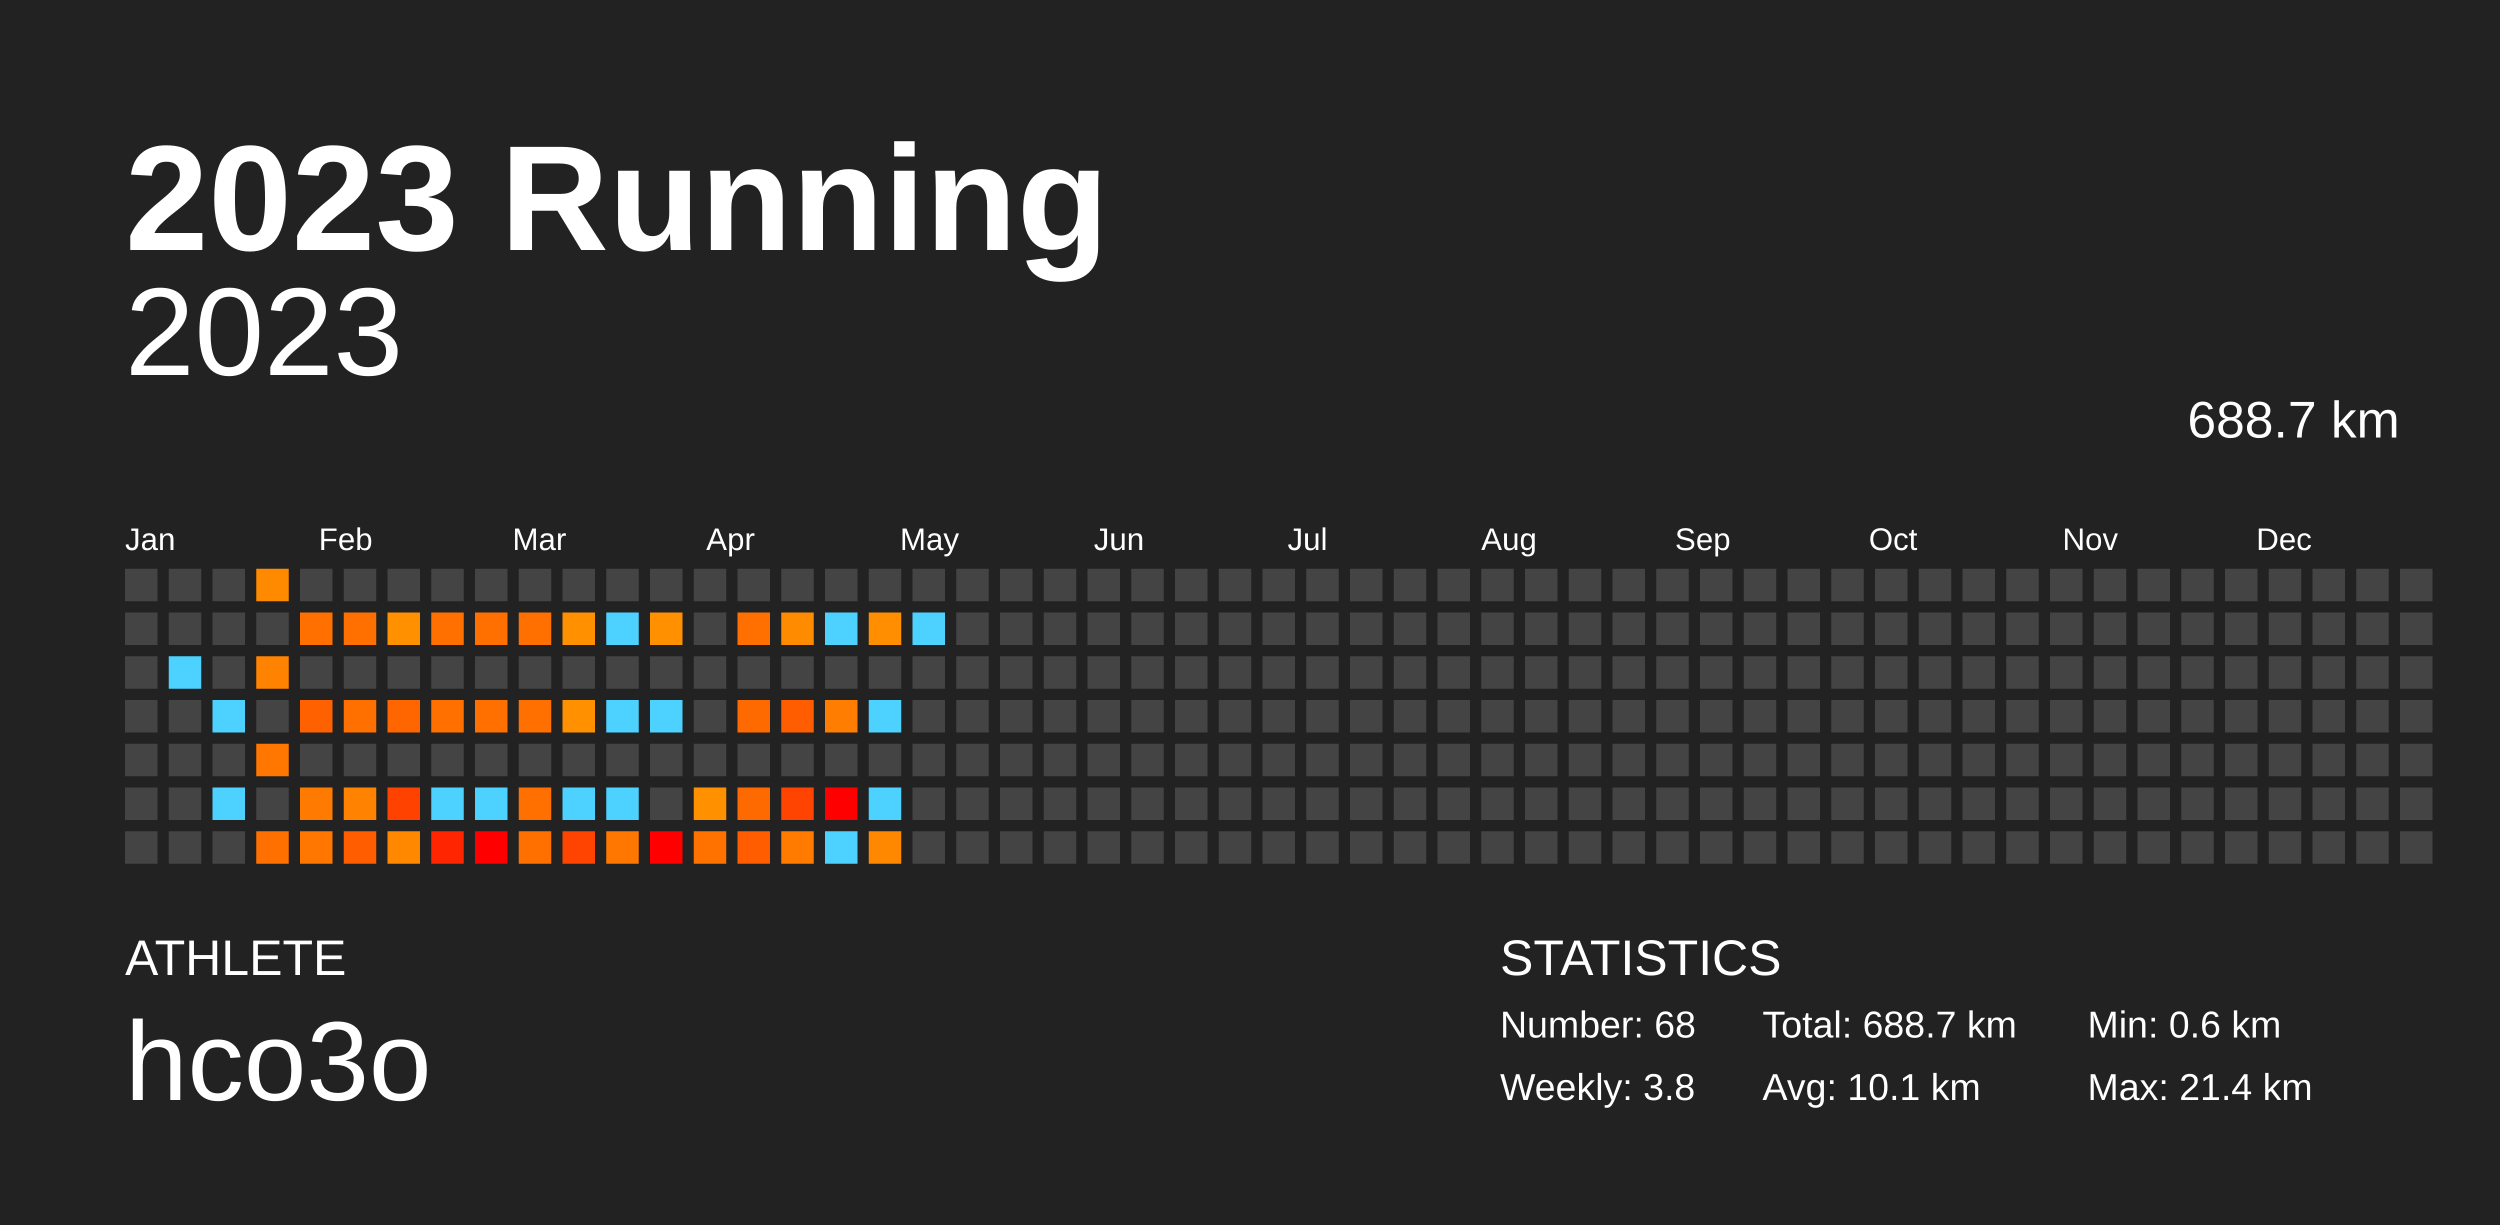
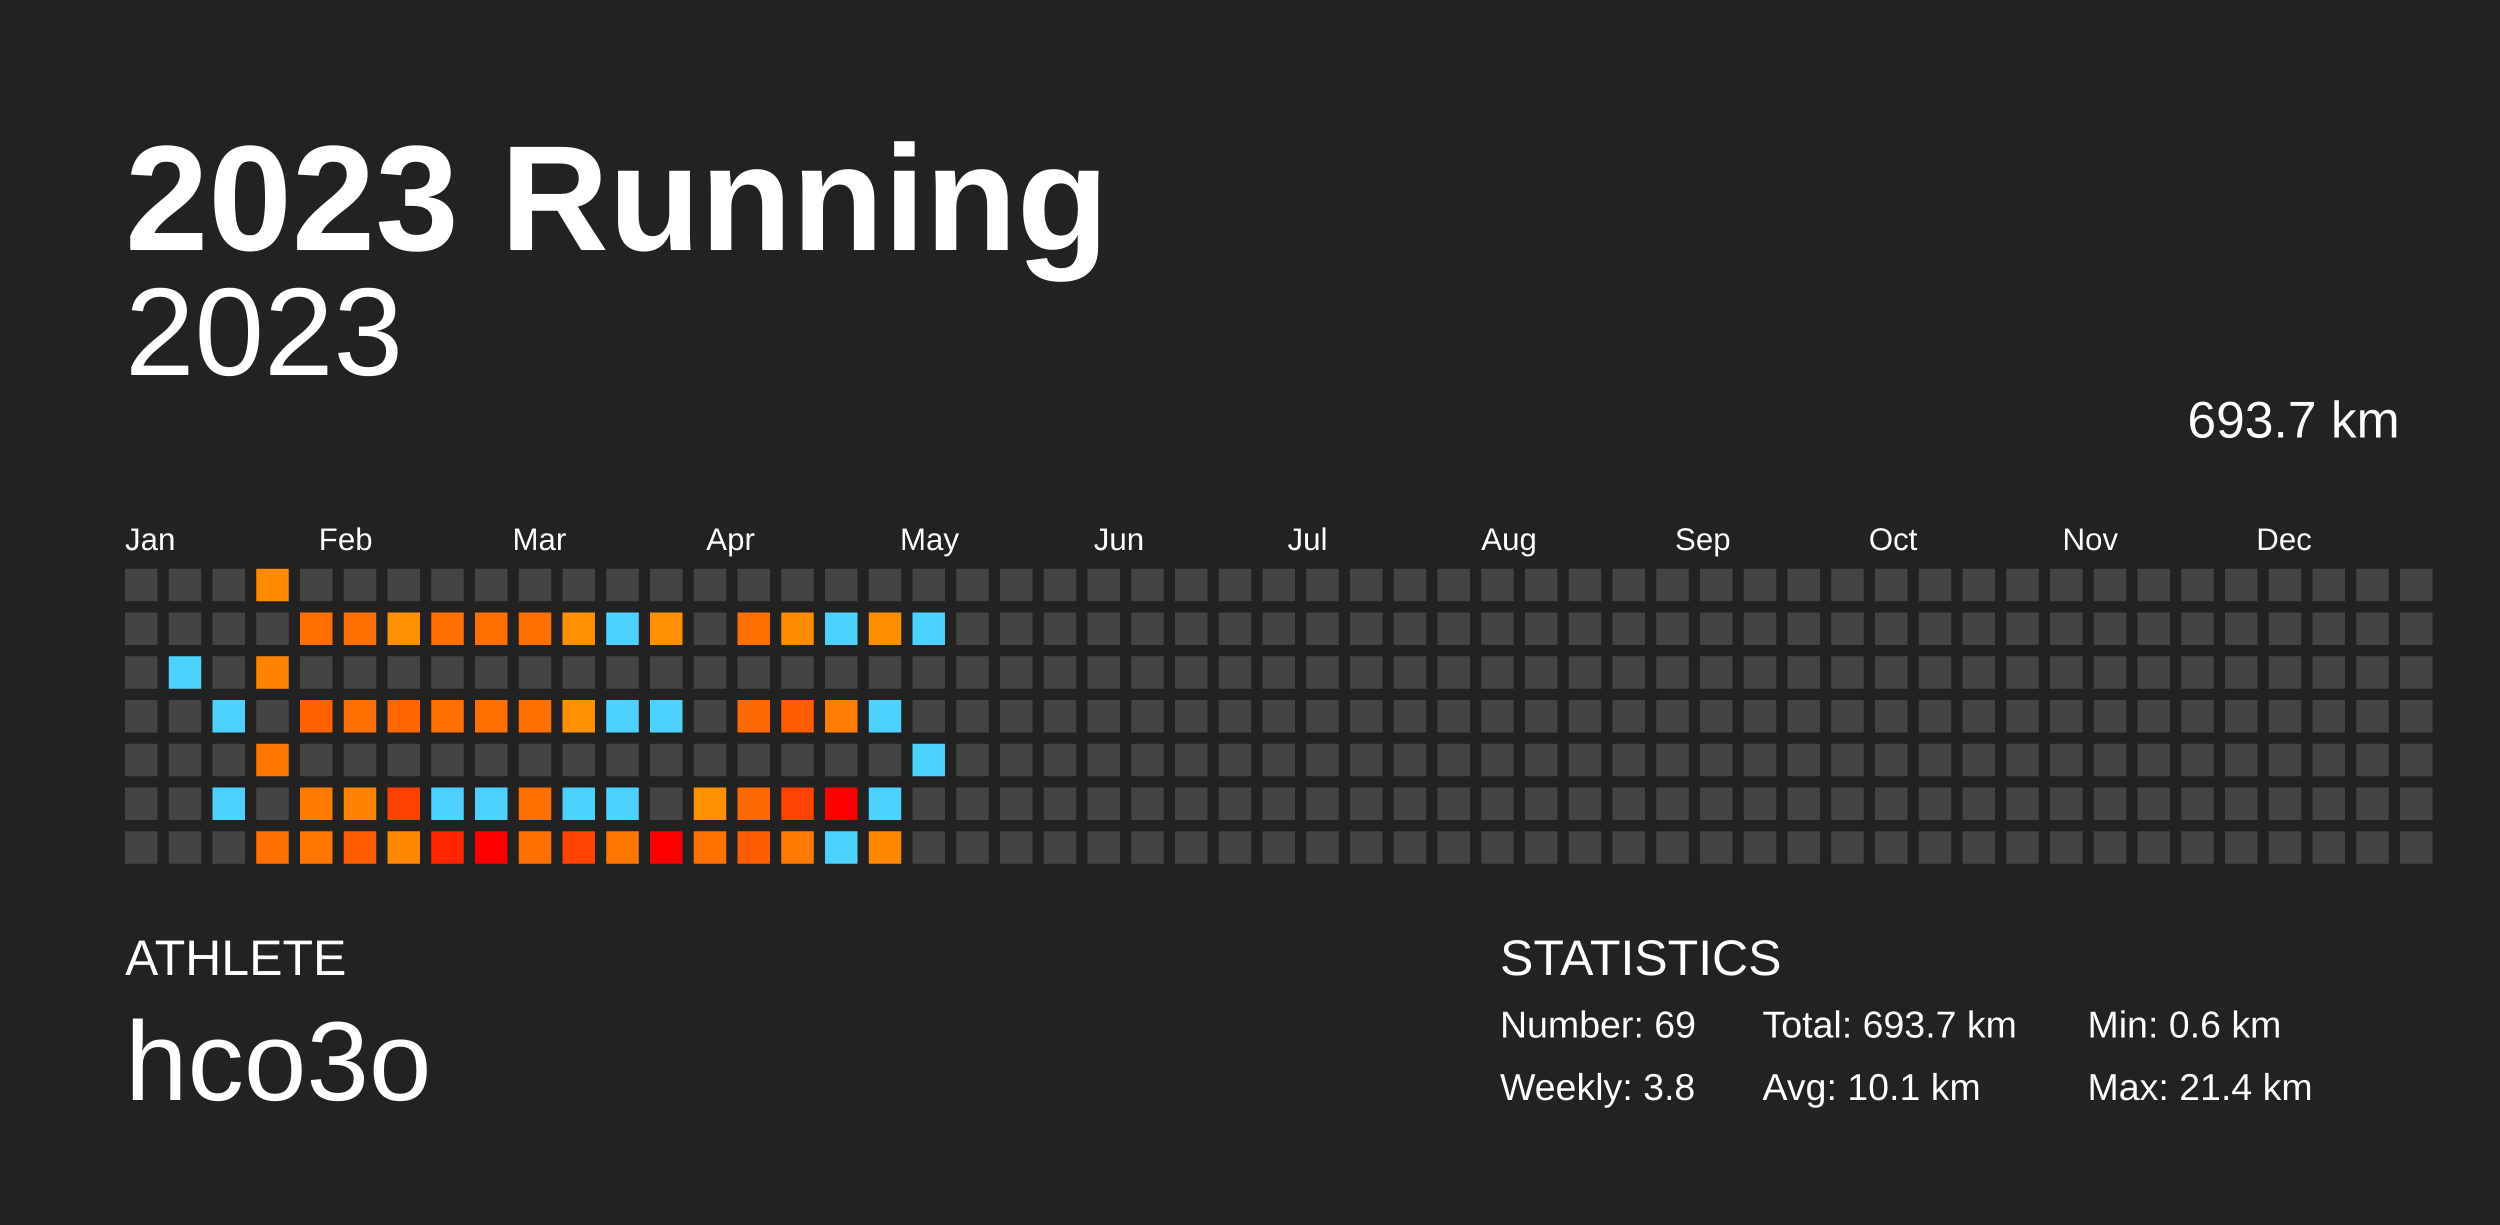
<svg xmlns="http://www.w3.org/2000/svg" baseProfile="full" height="98mm" version="1.1" viewBox="0,0,200,98" width="200mm">
  <defs />
  <rect fill="#222222" height="98" width="200" x="0" y="0" />
  <text fill="#FFFFFF" style="font-size:12px; font-family:Arial; font-weight:bold;" x="10" y="20">2023 Running</text>
  <text fill="#FFFFFF" style="font-size:4px; font-family:Arial" x="10" y="78">ATHLETE</text>
  <text fill="#FFFFFF" style="font-size:9px; font-family:Arial" x="10" y="88">hco3o</text>
  <text fill="#FFFFFF" style="font-size:4px; font-family:Arial" x="120" y="78">STATISTICS</text>
-   <text fill="#FFFFFF" style="font-size:3px; font-family:Arial" x="120" y="83">Number: 68</text>
+   <text fill="#FFFFFF" style="font-size:3px; font-family:Arial" x="120" y="83">Number: 69</text>
  <text fill="#FFFFFF" style="font-size:3px; font-family:Arial" x="120" y="88">Weekly: 3.8</text>
-   <text fill="#FFFFFF" style="font-size:3px; font-family:Arial" x="141" y="83">Total: 688.7 km</text>
+   <text fill="#FFFFFF" style="font-size:3px; font-family:Arial" x="141" y="83">Total: 693.7 km</text>
  <text fill="#FFFFFF" style="font-size:3px; font-family:Arial" x="141" y="88">Avg: 10.1 km</text>
  <text fill="#FFFFFF" style="font-size:3px; font-family:Arial" x="167" y="83">Min: 0.6 km</text>
  <text fill="#FFFFFF" style="font-size:3px; font-family:Arial" x="167" y="88">Max: 21.4 km</text>
  <text alignment-baseline="hanging" fill="#FFFFFF" style="font-size:10.0px; font-family:Arial;" x="10" y="30">2023</text>
-   <text alignment-baseline="hanging" fill="#FFFFFF" style="font-size:4.125px; font-family:Arial;" x="175" y="35">688.7 km</text>
+   <text alignment-baseline="hanging" fill="#FFFFFF" style="font-size:4.125px; font-family:Arial;" x="175" y="35">693.7 km</text>
  <text fill="#FFFFFF" style="font-size:2.5px; font-family:Arial" x="10.0" y="44">Jan</text>
  <text fill="#FFFFFF" style="font-size:2.5px; font-family:Arial" x="25.5" y="44">Feb</text>
  <text fill="#FFFFFF" style="font-size:2.5px; font-family:Arial" x="41.0" y="44">Mar</text>
  <text fill="#FFFFFF" style="font-size:2.5px; font-family:Arial" x="56.5" y="44">Apr</text>
  <text fill="#FFFFFF" style="font-size:2.5px; font-family:Arial" x="72.0" y="44">May</text>
  <text fill="#FFFFFF" style="font-size:2.5px; font-family:Arial" x="87.5" y="44">Jun</text>
  <text fill="#FFFFFF" style="font-size:2.5px; font-family:Arial" x="103.0" y="44">Jul</text>
  <text fill="#FFFFFF" style="font-size:2.5px; font-family:Arial" x="118.5" y="44">Aug</text>
  <text fill="#FFFFFF" style="font-size:2.5px; font-family:Arial" x="134.0" y="44">Sep</text>
  <text fill="#FFFFFF" style="font-size:2.5px; font-family:Arial" x="149.5" y="44">Oct</text>
  <text fill="#FFFFFF" style="font-size:2.5px; font-family:Arial" x="165.0" y="44">Nov</text>
  <text fill="#FFFFFF" style="font-size:2.5px; font-family:Arial" x="180.5" y="44">Dec</text>
  <rect fill="#444444" height="2.6" width="2.6" x="10.0" y="45.5" />
  <rect fill="#444444" height="2.6" width="2.6" x="10.0" y="49.0" />
  <rect fill="#444444" height="2.6" width="2.6" x="10.0" y="52.5" />
  <rect fill="#444444" height="2.6" width="2.6" x="10.0" y="56.0" />
  <rect fill="#444444" height="2.6" width="2.6" x="10.0" y="59.5" />
  <rect fill="#444444" height="2.6" width="2.6" x="10.0" y="63.0" />
  <rect fill="#444444" height="2.6" width="2.6" x="10.0" y="66.5" />
  <rect fill="#444444" height="2.6" width="2.6" x="13.5" y="45.5" />
  <rect fill="#444444" height="2.6" width="2.6" x="13.5" y="49.0" />
  <rect fill="#4dd2ff" height="2.6" width="2.6" x="13.5" y="52.5" />
  <rect fill="#444444" height="2.6" width="2.6" x="13.5" y="56.0" />
  <rect fill="#444444" height="2.6" width="2.6" x="13.5" y="59.5" />
  <rect fill="#444444" height="2.6" width="2.6" x="13.5" y="63.0" />
  <rect fill="#444444" height="2.6" width="2.6" x="13.5" y="66.5" />
  <rect fill="#444444" height="2.6" width="2.6" x="17.0" y="45.5" />
  <rect fill="#444444" height="2.6" width="2.6" x="17.0" y="49.0" />
  <rect fill="#444444" height="2.6" width="2.6" x="17.0" y="52.5" />
  <rect fill="#4dd2ff" height="2.6" width="2.6" x="17.0" y="56.0" />
  <rect fill="#444444" height="2.6" width="2.6" x="17.0" y="59.5" />
  <rect fill="#4dd2ff" height="2.6" width="2.6" x="17.0" y="63.0" />
  <rect fill="#444444" height="2.6" width="2.6" x="17.0" y="66.5" />
  <rect fill="#ff8a00" height="2.6" width="2.6" x="20.5" y="45.5" />
  <rect fill="#444444" height="2.6" width="2.6" x="20.5" y="49.0" />
  <rect fill="#ff8300" height="2.6" width="2.6" x="20.5" y="52.5" />
  <rect fill="#444444" height="2.6" width="2.6" x="20.5" y="56.0" />
  <rect fill="#ff7700" height="2.6" width="2.6" x="20.5" y="59.5" />
  <rect fill="#444444" height="2.6" width="2.6" x="20.5" y="63.0" />
  <rect fill="#ff7000" height="2.6" width="2.6" x="20.5" y="66.5" />
  <rect fill="#444444" height="2.6" width="2.6" x="24.0" y="45.5" />
  <rect fill="#ff7000" height="2.6" width="2.6" x="24.0" y="49.0" />
  <rect fill="#444444" height="2.6" width="2.6" x="24.0" y="52.5" />
  <rect fill="#ff6100" height="2.6" width="2.6" x="24.0" y="56.0" />
  <rect fill="#444444" height="2.6" width="2.6" x="24.0" y="59.5" />
  <rect fill="#ff7a00" height="2.6" width="2.6" x="24.0" y="63.0" />
  <rect fill="#ff7700" height="2.6" width="2.6" x="24.0" y="66.5" />
  <rect fill="#444444" height="2.6" width="2.6" x="27.5" y="45.5" />
  <rect fill="#ff7000" height="2.6" width="2.6" x="27.5" y="49.0" />
  <rect fill="#444444" height="2.6" width="2.6" x="27.5" y="52.5" />
  <rect fill="#ff7000" height="2.6" width="2.6" x="27.5" y="56.0" />
  <rect fill="#444444" height="2.6" width="2.6" x="27.5" y="59.5" />
  <rect fill="#ff8300" height="2.6" width="2.6" x="27.5" y="63.0" />
  <rect fill="#ff5d00" height="2.6" width="2.6" x="27.5" y="66.5" />
  <rect fill="#444444" height="2.6" width="2.6" x="31.0" y="45.5" />
  <rect fill="#ff9000" height="2.6" width="2.6" x="31.0" y="49.0" />
  <rect fill="#444444" height="2.6" width="2.6" x="31.0" y="52.5" />
  <rect fill="#ff6600" height="2.6" width="2.6" x="31.0" y="56.0" />
  <rect fill="#444444" height="2.6" width="2.6" x="31.0" y="59.5" />
  <rect fill="#ff4200" height="2.6" width="2.6" x="31.0" y="63.0" />
  <rect fill="#ff8800" height="2.6" width="2.6" x="31.0" y="66.5" />
  <rect fill="#444444" height="2.6" width="2.6" x="34.5" y="45.5" />
  <rect fill="#ff7000" height="2.6" width="2.6" x="34.5" y="49.0" />
  <rect fill="#444444" height="2.6" width="2.6" x="34.5" y="52.5" />
  <rect fill="#ff7000" height="2.6" width="2.6" x="34.5" y="56.0" />
  <rect fill="#444444" height="2.6" width="2.6" x="34.5" y="59.5" />
  <rect fill="#4dd2ff" height="2.6" width="2.6" x="34.5" y="63.0" />
  <rect fill="#ff2500" height="2.6" width="2.6" x="34.5" y="66.5" />
  <rect fill="#444444" height="2.6" width="2.6" x="38.0" y="45.5" />
  <rect fill="#ff7000" height="2.6" width="2.6" x="38.0" y="49.0" />
  <rect fill="#444444" height="2.6" width="2.6" x="38.0" y="52.5" />
  <rect fill="#ff7000" height="2.6" width="2.6" x="38.0" y="56.0" />
  <rect fill="#444444" height="2.6" width="2.6" x="38.0" y="59.5" />
  <rect fill="#4dd2ff" height="2.6" width="2.6" x="38.0" y="63.0" />
  <rect fill="red" height="2.6" width="2.6" x="38.0" y="66.5" />
  <rect fill="#444444" height="2.6" width="2.6" x="41.5" y="45.5" />
  <rect fill="#ff7000" height="2.6" width="2.6" x="41.5" y="49.0" />
  <rect fill="#444444" height="2.6" width="2.6" x="41.5" y="52.5" />
  <rect fill="#ff7000" height="2.6" width="2.6" x="41.5" y="56.0" />
  <rect fill="#444444" height="2.6" width="2.6" x="41.5" y="59.5" />
  <rect fill="#ff7000" height="2.6" width="2.6" x="41.5" y="63.0" />
  <rect fill="#ff7000" height="2.6" width="2.6" x="41.5" y="66.5" />
  <rect fill="#444444" height="2.6" width="2.6" x="45.0" y="45.5" />
  <rect fill="#ff9000" height="2.6" width="2.6" x="45.0" y="49.0" />
  <rect fill="#444444" height="2.6" width="2.6" x="45.0" y="52.5" />
  <rect fill="#ff9000" height="2.6" width="2.6" x="45.0" y="56.0" />
  <rect fill="#444444" height="2.6" width="2.6" x="45.0" y="59.5" />
  <rect fill="#4dd2ff" height="2.6" width="2.6" x="45.0" y="63.0" />
  <rect fill="#ff4300" height="2.6" width="2.6" x="45.0" y="66.5" />
  <rect fill="#444444" height="2.6" width="2.6" x="48.5" y="45.5" />
  <rect fill="#4dd2ff" height="2.6" width="2.6" x="48.5" y="49.0" />
  <rect fill="#444444" height="2.6" width="2.6" x="48.5" y="52.5" />
  <rect fill="#4dd2ff" height="2.6" width="2.6" x="48.5" y="56.0" />
  <rect fill="#444444" height="2.6" width="2.6" x="48.5" y="59.5" />
  <rect fill="#4dd2ff" height="2.6" width="2.6" x="48.5" y="63.0" />
  <rect fill="#ff7700" height="2.6" width="2.6" x="48.5" y="66.5" />
  <rect fill="#444444" height="2.6" width="2.6" x="52.0" y="45.5" />
  <rect fill="#ff9000" height="2.6" width="2.6" x="52.0" y="49.0" />
  <rect fill="#444444" height="2.6" width="2.6" x="52.0" y="52.5" />
  <rect fill="#4dd2ff" height="2.6" width="2.6" x="52.0" y="56.0" />
  <rect fill="#444444" height="2.6" width="2.6" x="52.0" y="59.5" />
  <rect fill="#444444" height="2.6" width="2.6" x="52.0" y="63.0" />
  <rect fill="red" height="2.6" width="2.6" x="52.0" y="66.5" />
  <rect fill="#444444" height="2.6" width="2.6" x="55.5" y="45.5" />
  <rect fill="#444444" height="2.6" width="2.6" x="55.5" y="49.0" />
  <rect fill="#444444" height="2.6" width="2.6" x="55.5" y="52.5" />
  <rect fill="#444444" height="2.6" width="2.6" x="55.5" y="56.0" />
  <rect fill="#444444" height="2.6" width="2.6" x="55.5" y="59.5" />
  <rect fill="#ff9000" height="2.6" width="2.6" x="55.5" y="63.0" />
  <rect fill="#ff7200" height="2.6" width="2.6" x="55.5" y="66.5" />
  <rect fill="#444444" height="2.6" width="2.6" x="59.0" y="45.5" />
  <rect fill="#ff7000" height="2.6" width="2.6" x="59.0" y="49.0" />
  <rect fill="#444444" height="2.6" width="2.6" x="59.0" y="52.5" />
  <rect fill="#ff6a00" height="2.6" width="2.6" x="59.0" y="56.0" />
  <rect fill="#444444" height="2.6" width="2.6" x="59.0" y="59.5" />
  <rect fill="#ff6a00" height="2.6" width="2.6" x="59.0" y="63.0" />
  <rect fill="#ff5d00" height="2.6" width="2.6" x="59.0" y="66.5" />
  <rect fill="#444444" height="2.6" width="2.6" x="62.5" y="45.5" />
  <rect fill="#ff8b00" height="2.6" width="2.6" x="62.5" y="49.0" />
  <rect fill="#444444" height="2.6" width="2.6" x="62.5" y="52.5" />
  <rect fill="#ff5d00" height="2.6" width="2.6" x="62.5" y="56.0" />
  <rect fill="#444444" height="2.6" width="2.6" x="62.5" y="59.5" />
  <rect fill="#ff4300" height="2.6" width="2.6" x="62.5" y="63.0" />
  <rect fill="#ff7b00" height="2.6" width="2.6" x="62.5" y="66.5" />
  <rect fill="#444444" height="2.6" width="2.6" x="66.0" y="45.5" />
  <rect fill="#4dd2ff" height="2.6" width="2.6" x="66.0" y="49.0" />
  <rect fill="#444444" height="2.6" width="2.6" x="66.0" y="52.5" />
  <rect fill="#ff7d00" height="2.6" width="2.6" x="66.0" y="56.0" />
  <rect fill="#444444" height="2.6" width="2.6" x="66.0" y="59.5" />
  <rect fill="red" height="2.6" width="2.6" x="66.0" y="63.0" />
  <rect fill="#4dd2ff" height="2.6" width="2.6" x="66.0" y="66.5" />
  <rect fill="#444444" height="2.6" width="2.6" x="69.5" y="45.5" />
  <rect fill="#ff8e00" height="2.6" width="2.6" x="69.5" y="49.0" />
  <rect fill="#444444" height="2.6" width="2.6" x="69.5" y="52.5" />
  <rect fill="#4dd2ff" height="2.6" width="2.6" x="69.5" y="56.0" />
  <rect fill="#444444" height="2.6" width="2.6" x="69.5" y="59.5" />
  <rect fill="#4dd2ff" height="2.6" width="2.6" x="69.5" y="63.0" />
  <rect fill="#ff8800" height="2.6" width="2.6" x="69.5" y="66.5" />
  <rect fill="#444444" height="2.6" width="2.6" x="73.0" y="45.5" />
  <rect fill="#4dd2ff" height="2.6" width="2.6" x="73.0" y="49.0" />
  <rect fill="#444444" height="2.6" width="2.6" x="73.0" y="52.5" />
  <rect fill="#444444" height="2.6" width="2.6" x="73.0" y="56.0" />
-   <rect fill="#444444" height="2.6" width="2.6" x="73.0" y="59.5" />
+   <rect fill="#4dd2ff" height="2.6" width="2.6" x="73.0" y="59.5" />
  <rect fill="#444444" height="2.6" width="2.6" x="73.0" y="63.0" />
  <rect fill="#444444" height="2.6" width="2.6" x="73.0" y="66.5" />
  <rect fill="#444444" height="2.6" width="2.6" x="76.5" y="45.5" />
  <rect fill="#444444" height="2.6" width="2.6" x="76.5" y="49.0" />
  <rect fill="#444444" height="2.6" width="2.6" x="76.5" y="52.5" />
  <rect fill="#444444" height="2.6" width="2.6" x="76.5" y="56.0" />
  <rect fill="#444444" height="2.6" width="2.6" x="76.5" y="59.5" />
  <rect fill="#444444" height="2.6" width="2.6" x="76.5" y="63.0" />
  <rect fill="#444444" height="2.6" width="2.6" x="76.5" y="66.5" />
  <rect fill="#444444" height="2.6" width="2.6" x="80.0" y="45.5" />
  <rect fill="#444444" height="2.6" width="2.6" x="80.0" y="49.0" />
  <rect fill="#444444" height="2.6" width="2.6" x="80.0" y="52.5" />
  <rect fill="#444444" height="2.6" width="2.6" x="80.0" y="56.0" />
  <rect fill="#444444" height="2.6" width="2.6" x="80.0" y="59.5" />
  <rect fill="#444444" height="2.6" width="2.6" x="80.0" y="63.0" />
  <rect fill="#444444" height="2.6" width="2.6" x="80.0" y="66.5" />
  <rect fill="#444444" height="2.6" width="2.6" x="83.5" y="45.5" />
  <rect fill="#444444" height="2.6" width="2.6" x="83.5" y="49.0" />
  <rect fill="#444444" height="2.6" width="2.6" x="83.5" y="52.5" />
  <rect fill="#444444" height="2.6" width="2.6" x="83.5" y="56.0" />
  <rect fill="#444444" height="2.6" width="2.6" x="83.5" y="59.5" />
  <rect fill="#444444" height="2.6" width="2.6" x="83.5" y="63.0" />
  <rect fill="#444444" height="2.6" width="2.6" x="83.5" y="66.5" />
  <rect fill="#444444" height="2.6" width="2.6" x="87.0" y="45.5" />
  <rect fill="#444444" height="2.6" width="2.6" x="87.0" y="49.0" />
  <rect fill="#444444" height="2.6" width="2.6" x="87.0" y="52.5" />
  <rect fill="#444444" height="2.6" width="2.6" x="87.0" y="56.0" />
  <rect fill="#444444" height="2.6" width="2.6" x="87.0" y="59.5" />
  <rect fill="#444444" height="2.6" width="2.6" x="87.0" y="63.0" />
  <rect fill="#444444" height="2.6" width="2.6" x="87.0" y="66.5" />
  <rect fill="#444444" height="2.6" width="2.6" x="90.5" y="45.5" />
  <rect fill="#444444" height="2.6" width="2.6" x="90.5" y="49.0" />
  <rect fill="#444444" height="2.6" width="2.6" x="90.5" y="52.5" />
  <rect fill="#444444" height="2.6" width="2.6" x="90.5" y="56.0" />
  <rect fill="#444444" height="2.6" width="2.6" x="90.5" y="59.5" />
  <rect fill="#444444" height="2.6" width="2.6" x="90.5" y="63.0" />
  <rect fill="#444444" height="2.6" width="2.6" x="90.5" y="66.5" />
  <rect fill="#444444" height="2.6" width="2.6" x="94.0" y="45.5" />
  <rect fill="#444444" height="2.6" width="2.6" x="94.0" y="49.0" />
  <rect fill="#444444" height="2.6" width="2.6" x="94.0" y="52.5" />
  <rect fill="#444444" height="2.6" width="2.6" x="94.0" y="56.0" />
  <rect fill="#444444" height="2.6" width="2.6" x="94.0" y="59.5" />
  <rect fill="#444444" height="2.6" width="2.6" x="94.0" y="63.0" />
  <rect fill="#444444" height="2.6" width="2.6" x="94.0" y="66.5" />
  <rect fill="#444444" height="2.6" width="2.6" x="97.5" y="45.5" />
  <rect fill="#444444" height="2.6" width="2.6" x="97.5" y="49.0" />
  <rect fill="#444444" height="2.6" width="2.6" x="97.5" y="52.5" />
  <rect fill="#444444" height="2.6" width="2.6" x="97.5" y="56.0" />
  <rect fill="#444444" height="2.6" width="2.6" x="97.5" y="59.5" />
  <rect fill="#444444" height="2.6" width="2.6" x="97.5" y="63.0" />
  <rect fill="#444444" height="2.6" width="2.6" x="97.5" y="66.5" />
  <rect fill="#444444" height="2.6" width="2.6" x="101.0" y="45.5" />
  <rect fill="#444444" height="2.6" width="2.6" x="101.0" y="49.0" />
  <rect fill="#444444" height="2.6" width="2.6" x="101.0" y="52.5" />
  <rect fill="#444444" height="2.6" width="2.6" x="101.0" y="56.0" />
  <rect fill="#444444" height="2.6" width="2.6" x="101.0" y="59.5" />
  <rect fill="#444444" height="2.6" width="2.6" x="101.0" y="63.0" />
  <rect fill="#444444" height="2.6" width="2.6" x="101.0" y="66.5" />
  <rect fill="#444444" height="2.6" width="2.6" x="104.5" y="45.5" />
  <rect fill="#444444" height="2.6" width="2.6" x="104.5" y="49.0" />
  <rect fill="#444444" height="2.6" width="2.6" x="104.5" y="52.5" />
  <rect fill="#444444" height="2.6" width="2.6" x="104.5" y="56.0" />
  <rect fill="#444444" height="2.6" width="2.6" x="104.5" y="59.5" />
  <rect fill="#444444" height="2.6" width="2.6" x="104.5" y="63.0" />
  <rect fill="#444444" height="2.6" width="2.6" x="104.5" y="66.5" />
  <rect fill="#444444" height="2.6" width="2.6" x="108.0" y="45.5" />
  <rect fill="#444444" height="2.6" width="2.6" x="108.0" y="49.0" />
  <rect fill="#444444" height="2.6" width="2.6" x="108.0" y="52.5" />
  <rect fill="#444444" height="2.6" width="2.6" x="108.0" y="56.0" />
  <rect fill="#444444" height="2.6" width="2.6" x="108.0" y="59.5" />
  <rect fill="#444444" height="2.6" width="2.6" x="108.0" y="63.0" />
  <rect fill="#444444" height="2.6" width="2.6" x="108.0" y="66.5" />
  <rect fill="#444444" height="2.6" width="2.6" x="111.5" y="45.5" />
  <rect fill="#444444" height="2.6" width="2.6" x="111.5" y="49.0" />
  <rect fill="#444444" height="2.6" width="2.6" x="111.5" y="52.5" />
  <rect fill="#444444" height="2.6" width="2.6" x="111.5" y="56.0" />
  <rect fill="#444444" height="2.6" width="2.6" x="111.5" y="59.5" />
  <rect fill="#444444" height="2.6" width="2.6" x="111.5" y="63.0" />
  <rect fill="#444444" height="2.6" width="2.6" x="111.5" y="66.5" />
  <rect fill="#444444" height="2.6" width="2.6" x="115.0" y="45.5" />
  <rect fill="#444444" height="2.6" width="2.6" x="115.0" y="49.0" />
  <rect fill="#444444" height="2.6" width="2.6" x="115.0" y="52.5" />
  <rect fill="#444444" height="2.6" width="2.6" x="115.0" y="56.0" />
  <rect fill="#444444" height="2.6" width="2.6" x="115.0" y="59.5" />
  <rect fill="#444444" height="2.6" width="2.6" x="115.0" y="63.0" />
  <rect fill="#444444" height="2.6" width="2.6" x="115.0" y="66.5" />
  <rect fill="#444444" height="2.6" width="2.6" x="118.5" y="45.5" />
  <rect fill="#444444" height="2.6" width="2.6" x="118.5" y="49.0" />
  <rect fill="#444444" height="2.6" width="2.6" x="118.5" y="52.5" />
  <rect fill="#444444" height="2.6" width="2.6" x="118.5" y="56.0" />
  <rect fill="#444444" height="2.6" width="2.6" x="118.5" y="59.5" />
  <rect fill="#444444" height="2.6" width="2.6" x="118.5" y="63.0" />
  <rect fill="#444444" height="2.6" width="2.6" x="118.5" y="66.5" />
  <rect fill="#444444" height="2.6" width="2.6" x="122.0" y="45.5" />
  <rect fill="#444444" height="2.6" width="2.6" x="122.0" y="49.0" />
  <rect fill="#444444" height="2.6" width="2.6" x="122.0" y="52.5" />
  <rect fill="#444444" height="2.6" width="2.6" x="122.0" y="56.0" />
  <rect fill="#444444" height="2.6" width="2.6" x="122.0" y="59.5" />
  <rect fill="#444444" height="2.6" width="2.6" x="122.0" y="63.0" />
  <rect fill="#444444" height="2.6" width="2.6" x="122.0" y="66.5" />
  <rect fill="#444444" height="2.6" width="2.6" x="125.5" y="45.5" />
  <rect fill="#444444" height="2.6" width="2.6" x="125.5" y="49.0" />
  <rect fill="#444444" height="2.6" width="2.6" x="125.5" y="52.5" />
  <rect fill="#444444" height="2.6" width="2.6" x="125.5" y="56.0" />
  <rect fill="#444444" height="2.6" width="2.6" x="125.5" y="59.5" />
  <rect fill="#444444" height="2.6" width="2.6" x="125.5" y="63.0" />
  <rect fill="#444444" height="2.6" width="2.6" x="125.5" y="66.5" />
  <rect fill="#444444" height="2.6" width="2.6" x="129.0" y="45.5" />
  <rect fill="#444444" height="2.6" width="2.6" x="129.0" y="49.0" />
  <rect fill="#444444" height="2.6" width="2.6" x="129.0" y="52.5" />
  <rect fill="#444444" height="2.6" width="2.6" x="129.0" y="56.0" />
  <rect fill="#444444" height="2.6" width="2.6" x="129.0" y="59.5" />
  <rect fill="#444444" height="2.6" width="2.6" x="129.0" y="63.0" />
  <rect fill="#444444" height="2.6" width="2.6" x="129.0" y="66.5" />
  <rect fill="#444444" height="2.6" width="2.6" x="132.5" y="45.5" />
  <rect fill="#444444" height="2.6" width="2.6" x="132.5" y="49.0" />
  <rect fill="#444444" height="2.6" width="2.6" x="132.5" y="52.5" />
  <rect fill="#444444" height="2.6" width="2.6" x="132.5" y="56.0" />
  <rect fill="#444444" height="2.6" width="2.6" x="132.5" y="59.5" />
  <rect fill="#444444" height="2.6" width="2.6" x="132.5" y="63.0" />
  <rect fill="#444444" height="2.6" width="2.6" x="132.5" y="66.5" />
  <rect fill="#444444" height="2.6" width="2.6" x="136.0" y="45.5" />
  <rect fill="#444444" height="2.6" width="2.6" x="136.0" y="49.0" />
  <rect fill="#444444" height="2.6" width="2.6" x="136.0" y="52.5" />
  <rect fill="#444444" height="2.6" width="2.6" x="136.0" y="56.0" />
  <rect fill="#444444" height="2.6" width="2.6" x="136.0" y="59.5" />
  <rect fill="#444444" height="2.6" width="2.6" x="136.0" y="63.0" />
  <rect fill="#444444" height="2.6" width="2.6" x="136.0" y="66.5" />
  <rect fill="#444444" height="2.6" width="2.6" x="139.5" y="45.5" />
  <rect fill="#444444" height="2.6" width="2.6" x="139.5" y="49.0" />
  <rect fill="#444444" height="2.6" width="2.6" x="139.5" y="52.5" />
  <rect fill="#444444" height="2.6" width="2.6" x="139.5" y="56.0" />
  <rect fill="#444444" height="2.6" width="2.6" x="139.5" y="59.5" />
  <rect fill="#444444" height="2.6" width="2.6" x="139.5" y="63.0" />
  <rect fill="#444444" height="2.6" width="2.6" x="139.5" y="66.5" />
  <rect fill="#444444" height="2.6" width="2.6" x="143.0" y="45.5" />
  <rect fill="#444444" height="2.6" width="2.6" x="143.0" y="49.0" />
  <rect fill="#444444" height="2.6" width="2.6" x="143.0" y="52.5" />
  <rect fill="#444444" height="2.6" width="2.6" x="143.0" y="56.0" />
  <rect fill="#444444" height="2.6" width="2.6" x="143.0" y="59.5" />
  <rect fill="#444444" height="2.6" width="2.6" x="143.0" y="63.0" />
  <rect fill="#444444" height="2.6" width="2.6" x="143.0" y="66.5" />
  <rect fill="#444444" height="2.6" width="2.6" x="146.5" y="45.5" />
  <rect fill="#444444" height="2.6" width="2.6" x="146.5" y="49.0" />
  <rect fill="#444444" height="2.6" width="2.6" x="146.5" y="52.5" />
  <rect fill="#444444" height="2.6" width="2.6" x="146.5" y="56.0" />
  <rect fill="#444444" height="2.6" width="2.6" x="146.5" y="59.5" />
  <rect fill="#444444" height="2.6" width="2.6" x="146.5" y="63.0" />
  <rect fill="#444444" height="2.6" width="2.6" x="146.5" y="66.5" />
  <rect fill="#444444" height="2.6" width="2.6" x="150.0" y="45.5" />
  <rect fill="#444444" height="2.6" width="2.6" x="150.0" y="49.0" />
  <rect fill="#444444" height="2.6" width="2.6" x="150.0" y="52.5" />
  <rect fill="#444444" height="2.6" width="2.6" x="150.0" y="56.0" />
  <rect fill="#444444" height="2.6" width="2.6" x="150.0" y="59.5" />
  <rect fill="#444444" height="2.6" width="2.6" x="150.0" y="63.0" />
  <rect fill="#444444" height="2.6" width="2.6" x="150.0" y="66.5" />
  <rect fill="#444444" height="2.6" width="2.6" x="153.5" y="45.5" />
  <rect fill="#444444" height="2.6" width="2.6" x="153.5" y="49.0" />
  <rect fill="#444444" height="2.6" width="2.6" x="153.5" y="52.5" />
  <rect fill="#444444" height="2.6" width="2.6" x="153.5" y="56.0" />
  <rect fill="#444444" height="2.6" width="2.6" x="153.5" y="59.5" />
  <rect fill="#444444" height="2.6" width="2.6" x="153.5" y="63.0" />
  <rect fill="#444444" height="2.6" width="2.6" x="153.5" y="66.5" />
  <rect fill="#444444" height="2.6" width="2.6" x="157.0" y="45.5" />
  <rect fill="#444444" height="2.6" width="2.6" x="157.0" y="49.0" />
  <rect fill="#444444" height="2.6" width="2.6" x="157.0" y="52.5" />
  <rect fill="#444444" height="2.6" width="2.6" x="157.0" y="56.0" />
  <rect fill="#444444" height="2.6" width="2.6" x="157.0" y="59.5" />
  <rect fill="#444444" height="2.6" width="2.6" x="157.0" y="63.0" />
  <rect fill="#444444" height="2.6" width="2.6" x="157.0" y="66.5" />
  <rect fill="#444444" height="2.6" width="2.6" x="160.5" y="45.5" />
  <rect fill="#444444" height="2.6" width="2.6" x="160.5" y="49.0" />
  <rect fill="#444444" height="2.6" width="2.6" x="160.5" y="52.5" />
  <rect fill="#444444" height="2.6" width="2.6" x="160.5" y="56.0" />
  <rect fill="#444444" height="2.6" width="2.6" x="160.5" y="59.5" />
  <rect fill="#444444" height="2.6" width="2.6" x="160.5" y="63.0" />
  <rect fill="#444444" height="2.6" width="2.6" x="160.5" y="66.5" />
  <rect fill="#444444" height="2.6" width="2.6" x="164.0" y="45.5" />
  <rect fill="#444444" height="2.6" width="2.6" x="164.0" y="49.0" />
  <rect fill="#444444" height="2.6" width="2.6" x="164.0" y="52.5" />
  <rect fill="#444444" height="2.6" width="2.6" x="164.0" y="56.0" />
  <rect fill="#444444" height="2.6" width="2.6" x="164.0" y="59.5" />
  <rect fill="#444444" height="2.6" width="2.6" x="164.0" y="63.0" />
  <rect fill="#444444" height="2.6" width="2.6" x="164.0" y="66.5" />
  <rect fill="#444444" height="2.6" width="2.6" x="167.5" y="45.5" />
  <rect fill="#444444" height="2.6" width="2.6" x="167.5" y="49.0" />
  <rect fill="#444444" height="2.6" width="2.6" x="167.5" y="52.5" />
  <rect fill="#444444" height="2.6" width="2.6" x="167.5" y="56.0" />
  <rect fill="#444444" height="2.6" width="2.6" x="167.5" y="59.5" />
  <rect fill="#444444" height="2.6" width="2.6" x="167.5" y="63.0" />
  <rect fill="#444444" height="2.6" width="2.6" x="167.5" y="66.5" />
  <rect fill="#444444" height="2.6" width="2.6" x="171.0" y="45.5" />
  <rect fill="#444444" height="2.6" width="2.6" x="171.0" y="49.0" />
  <rect fill="#444444" height="2.6" width="2.6" x="171.0" y="52.5" />
  <rect fill="#444444" height="2.6" width="2.6" x="171.0" y="56.0" />
  <rect fill="#444444" height="2.6" width="2.6" x="171.0" y="59.5" />
  <rect fill="#444444" height="2.6" width="2.6" x="171.0" y="63.0" />
  <rect fill="#444444" height="2.6" width="2.6" x="171.0" y="66.5" />
  <rect fill="#444444" height="2.6" width="2.6" x="174.5" y="45.5" />
  <rect fill="#444444" height="2.6" width="2.6" x="174.5" y="49.0" />
  <rect fill="#444444" height="2.6" width="2.6" x="174.5" y="52.5" />
  <rect fill="#444444" height="2.6" width="2.6" x="174.5" y="56.0" />
  <rect fill="#444444" height="2.6" width="2.6" x="174.5" y="59.5" />
  <rect fill="#444444" height="2.6" width="2.6" x="174.5" y="63.0" />
  <rect fill="#444444" height="2.6" width="2.6" x="174.5" y="66.5" />
  <rect fill="#444444" height="2.6" width="2.6" x="178.0" y="45.5" />
  <rect fill="#444444" height="2.6" width="2.6" x="178.0" y="49.0" />
  <rect fill="#444444" height="2.6" width="2.6" x="178.0" y="52.5" />
  <rect fill="#444444" height="2.6" width="2.6" x="178.0" y="56.0" />
  <rect fill="#444444" height="2.6" width="2.6" x="178.0" y="59.5" />
  <rect fill="#444444" height="2.6" width="2.6" x="178.0" y="63.0" />
  <rect fill="#444444" height="2.6" width="2.6" x="178.0" y="66.5" />
  <rect fill="#444444" height="2.6" width="2.6" x="181.5" y="45.5" />
  <rect fill="#444444" height="2.6" width="2.6" x="181.5" y="49.0" />
  <rect fill="#444444" height="2.6" width="2.6" x="181.5" y="52.5" />
  <rect fill="#444444" height="2.6" width="2.6" x="181.5" y="56.0" />
  <rect fill="#444444" height="2.6" width="2.6" x="181.5" y="59.5" />
  <rect fill="#444444" height="2.6" width="2.6" x="181.5" y="63.0" />
  <rect fill="#444444" height="2.6" width="2.6" x="181.5" y="66.5" />
  <rect fill="#444444" height="2.6" width="2.6" x="185.0" y="45.5" />
  <rect fill="#444444" height="2.6" width="2.6" x="185.0" y="49.0" />
  <rect fill="#444444" height="2.6" width="2.6" x="185.0" y="52.5" />
  <rect fill="#444444" height="2.6" width="2.6" x="185.0" y="56.0" />
  <rect fill="#444444" height="2.6" width="2.6" x="185.0" y="59.5" />
  <rect fill="#444444" height="2.6" width="2.6" x="185.0" y="63.0" />
  <rect fill="#444444" height="2.6" width="2.6" x="185.0" y="66.5" />
  <rect fill="#444444" height="2.6" width="2.6" x="188.5" y="45.5" />
  <rect fill="#444444" height="2.6" width="2.6" x="188.5" y="49.0" />
  <rect fill="#444444" height="2.6" width="2.6" x="188.5" y="52.5" />
  <rect fill="#444444" height="2.6" width="2.6" x="188.5" y="56.0" />
  <rect fill="#444444" height="2.6" width="2.6" x="188.5" y="59.5" />
  <rect fill="#444444" height="2.6" width="2.6" x="188.5" y="63.0" />
  <rect fill="#444444" height="2.6" width="2.6" x="188.5" y="66.5" />
  <rect fill="#444444" height="2.6" width="2.6" x="192.0" y="45.5" />
  <rect fill="#444444" height="2.6" width="2.6" x="192.0" y="49.0" />
  <rect fill="#444444" height="2.6" width="2.6" x="192.0" y="52.5" />
  <rect fill="#444444" height="2.6" width="2.6" x="192.0" y="56.0" />
  <rect fill="#444444" height="2.6" width="2.6" x="192.0" y="59.5" />
  <rect fill="#444444" height="2.6" width="2.6" x="192.0" y="63.0" />
  <rect fill="#444444" height="2.6" width="2.6" x="192.0" y="66.5" />
</svg>
